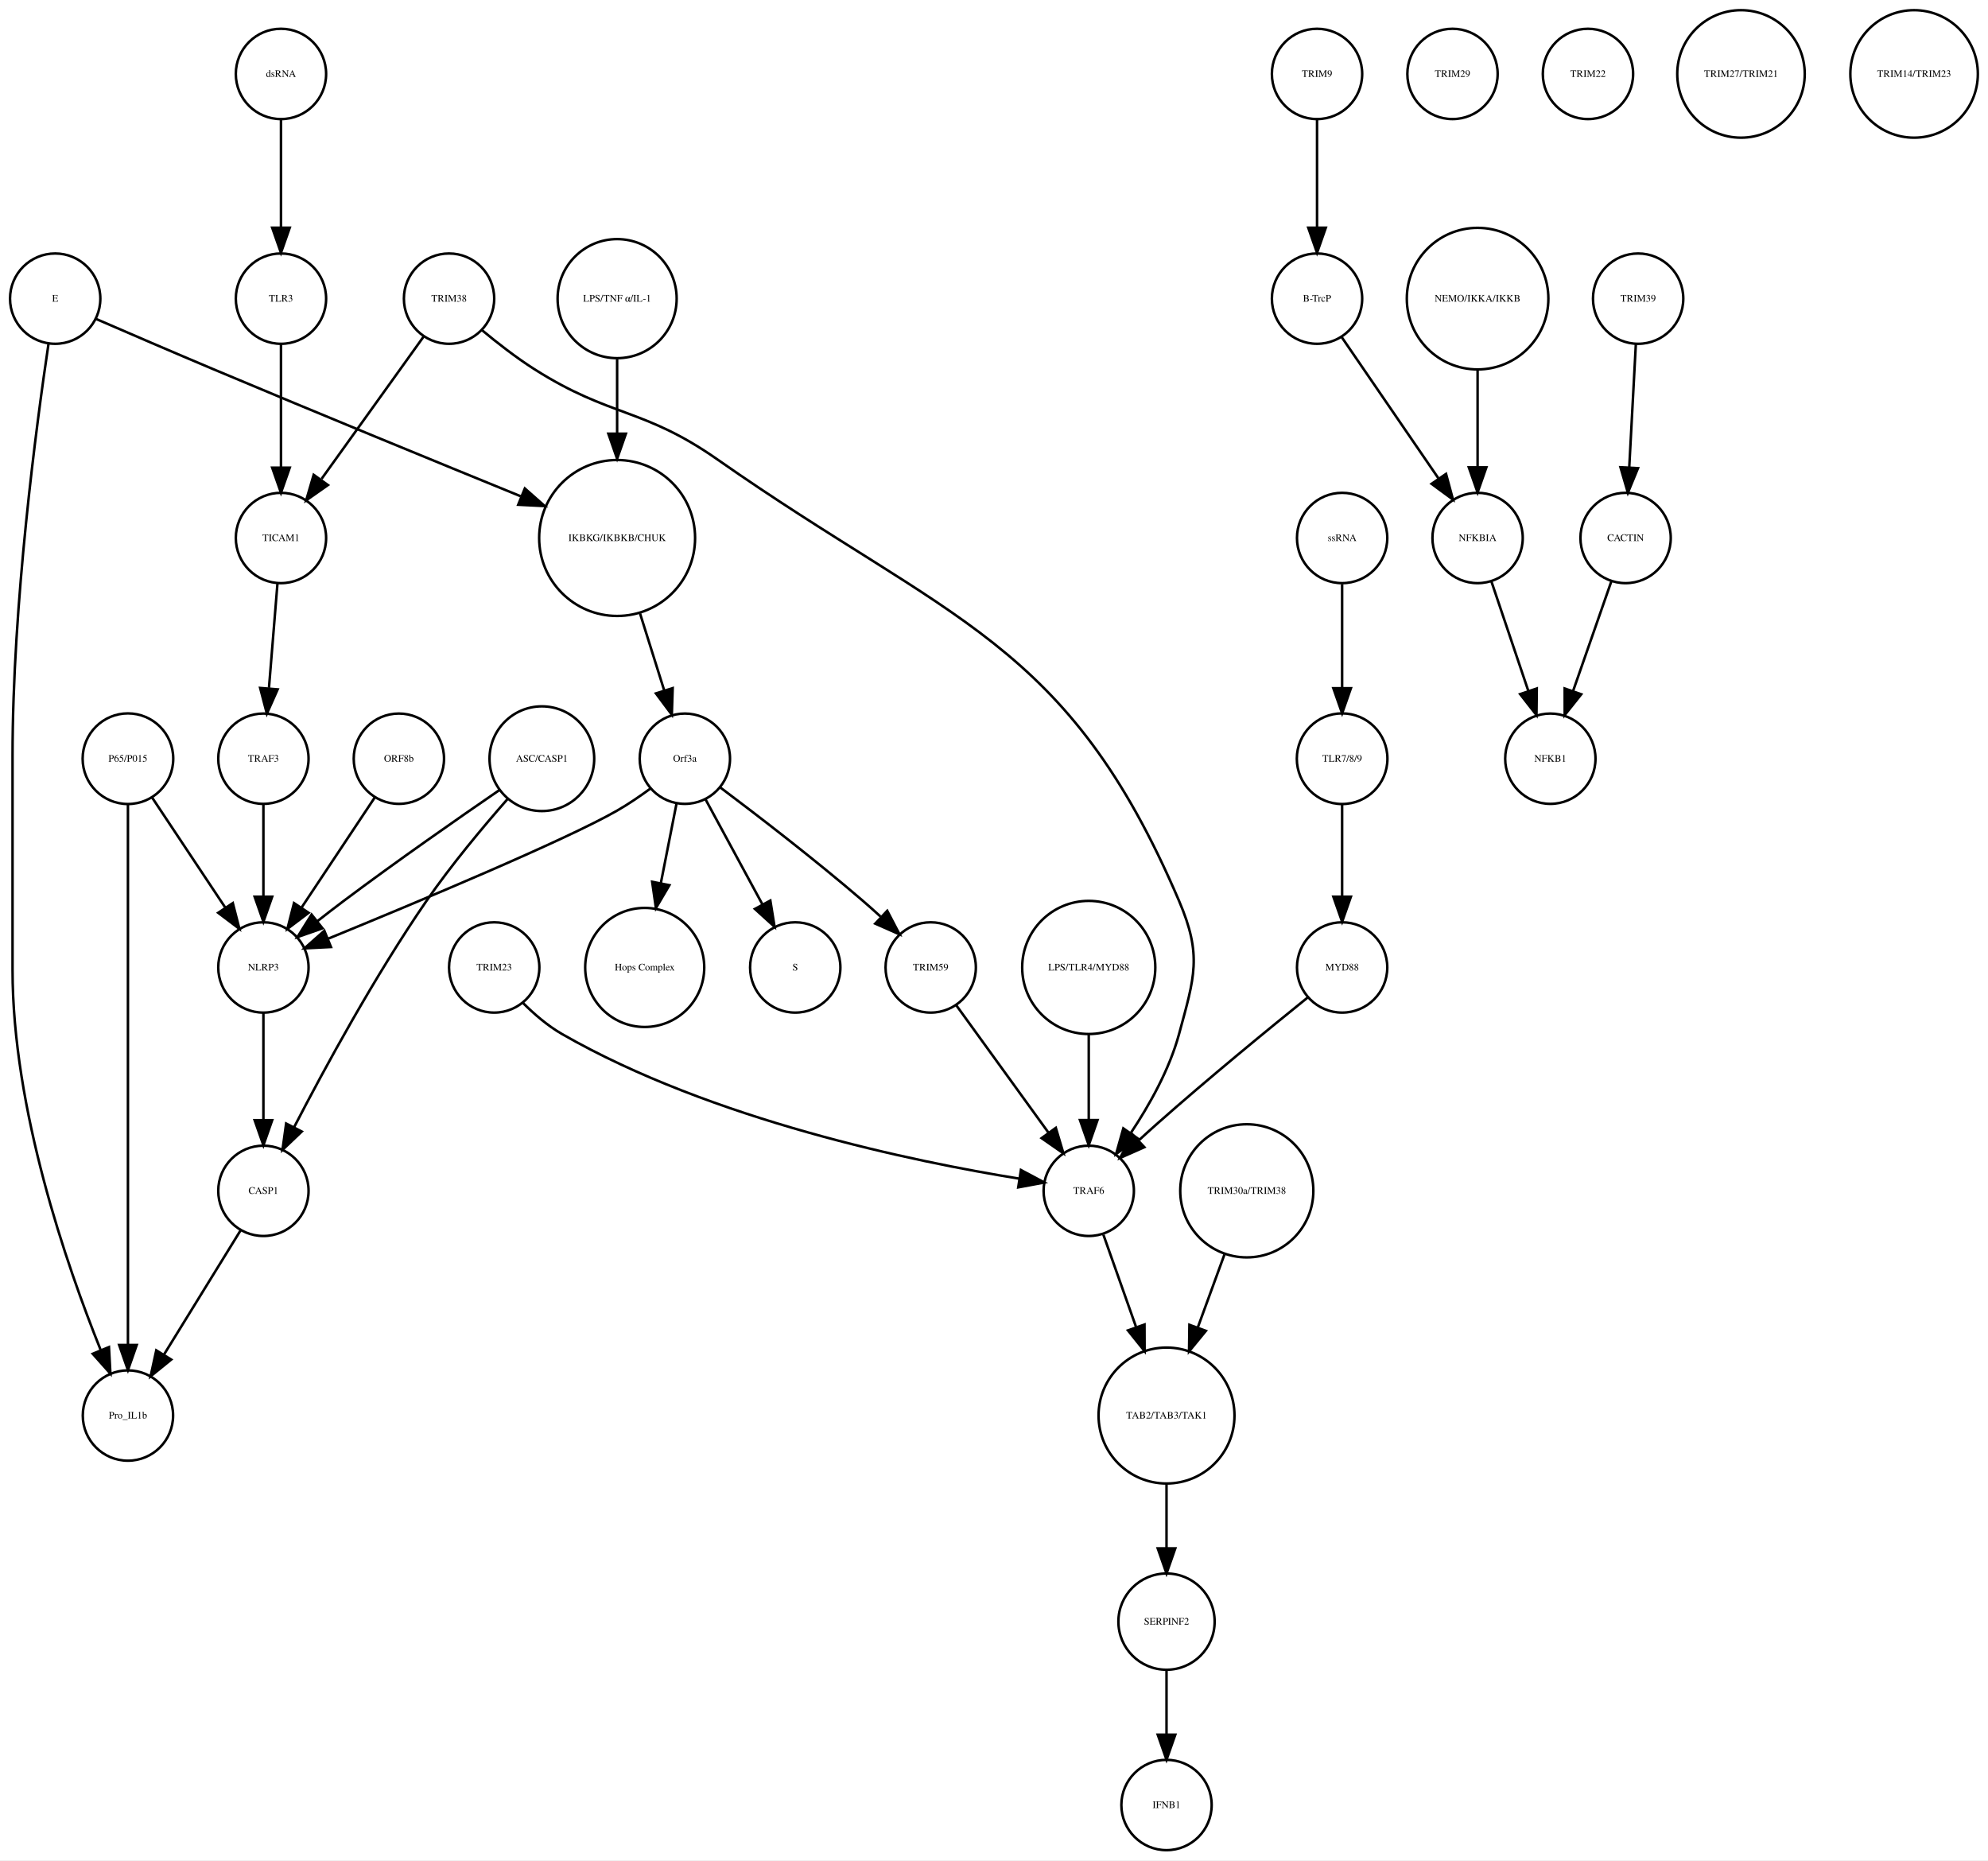
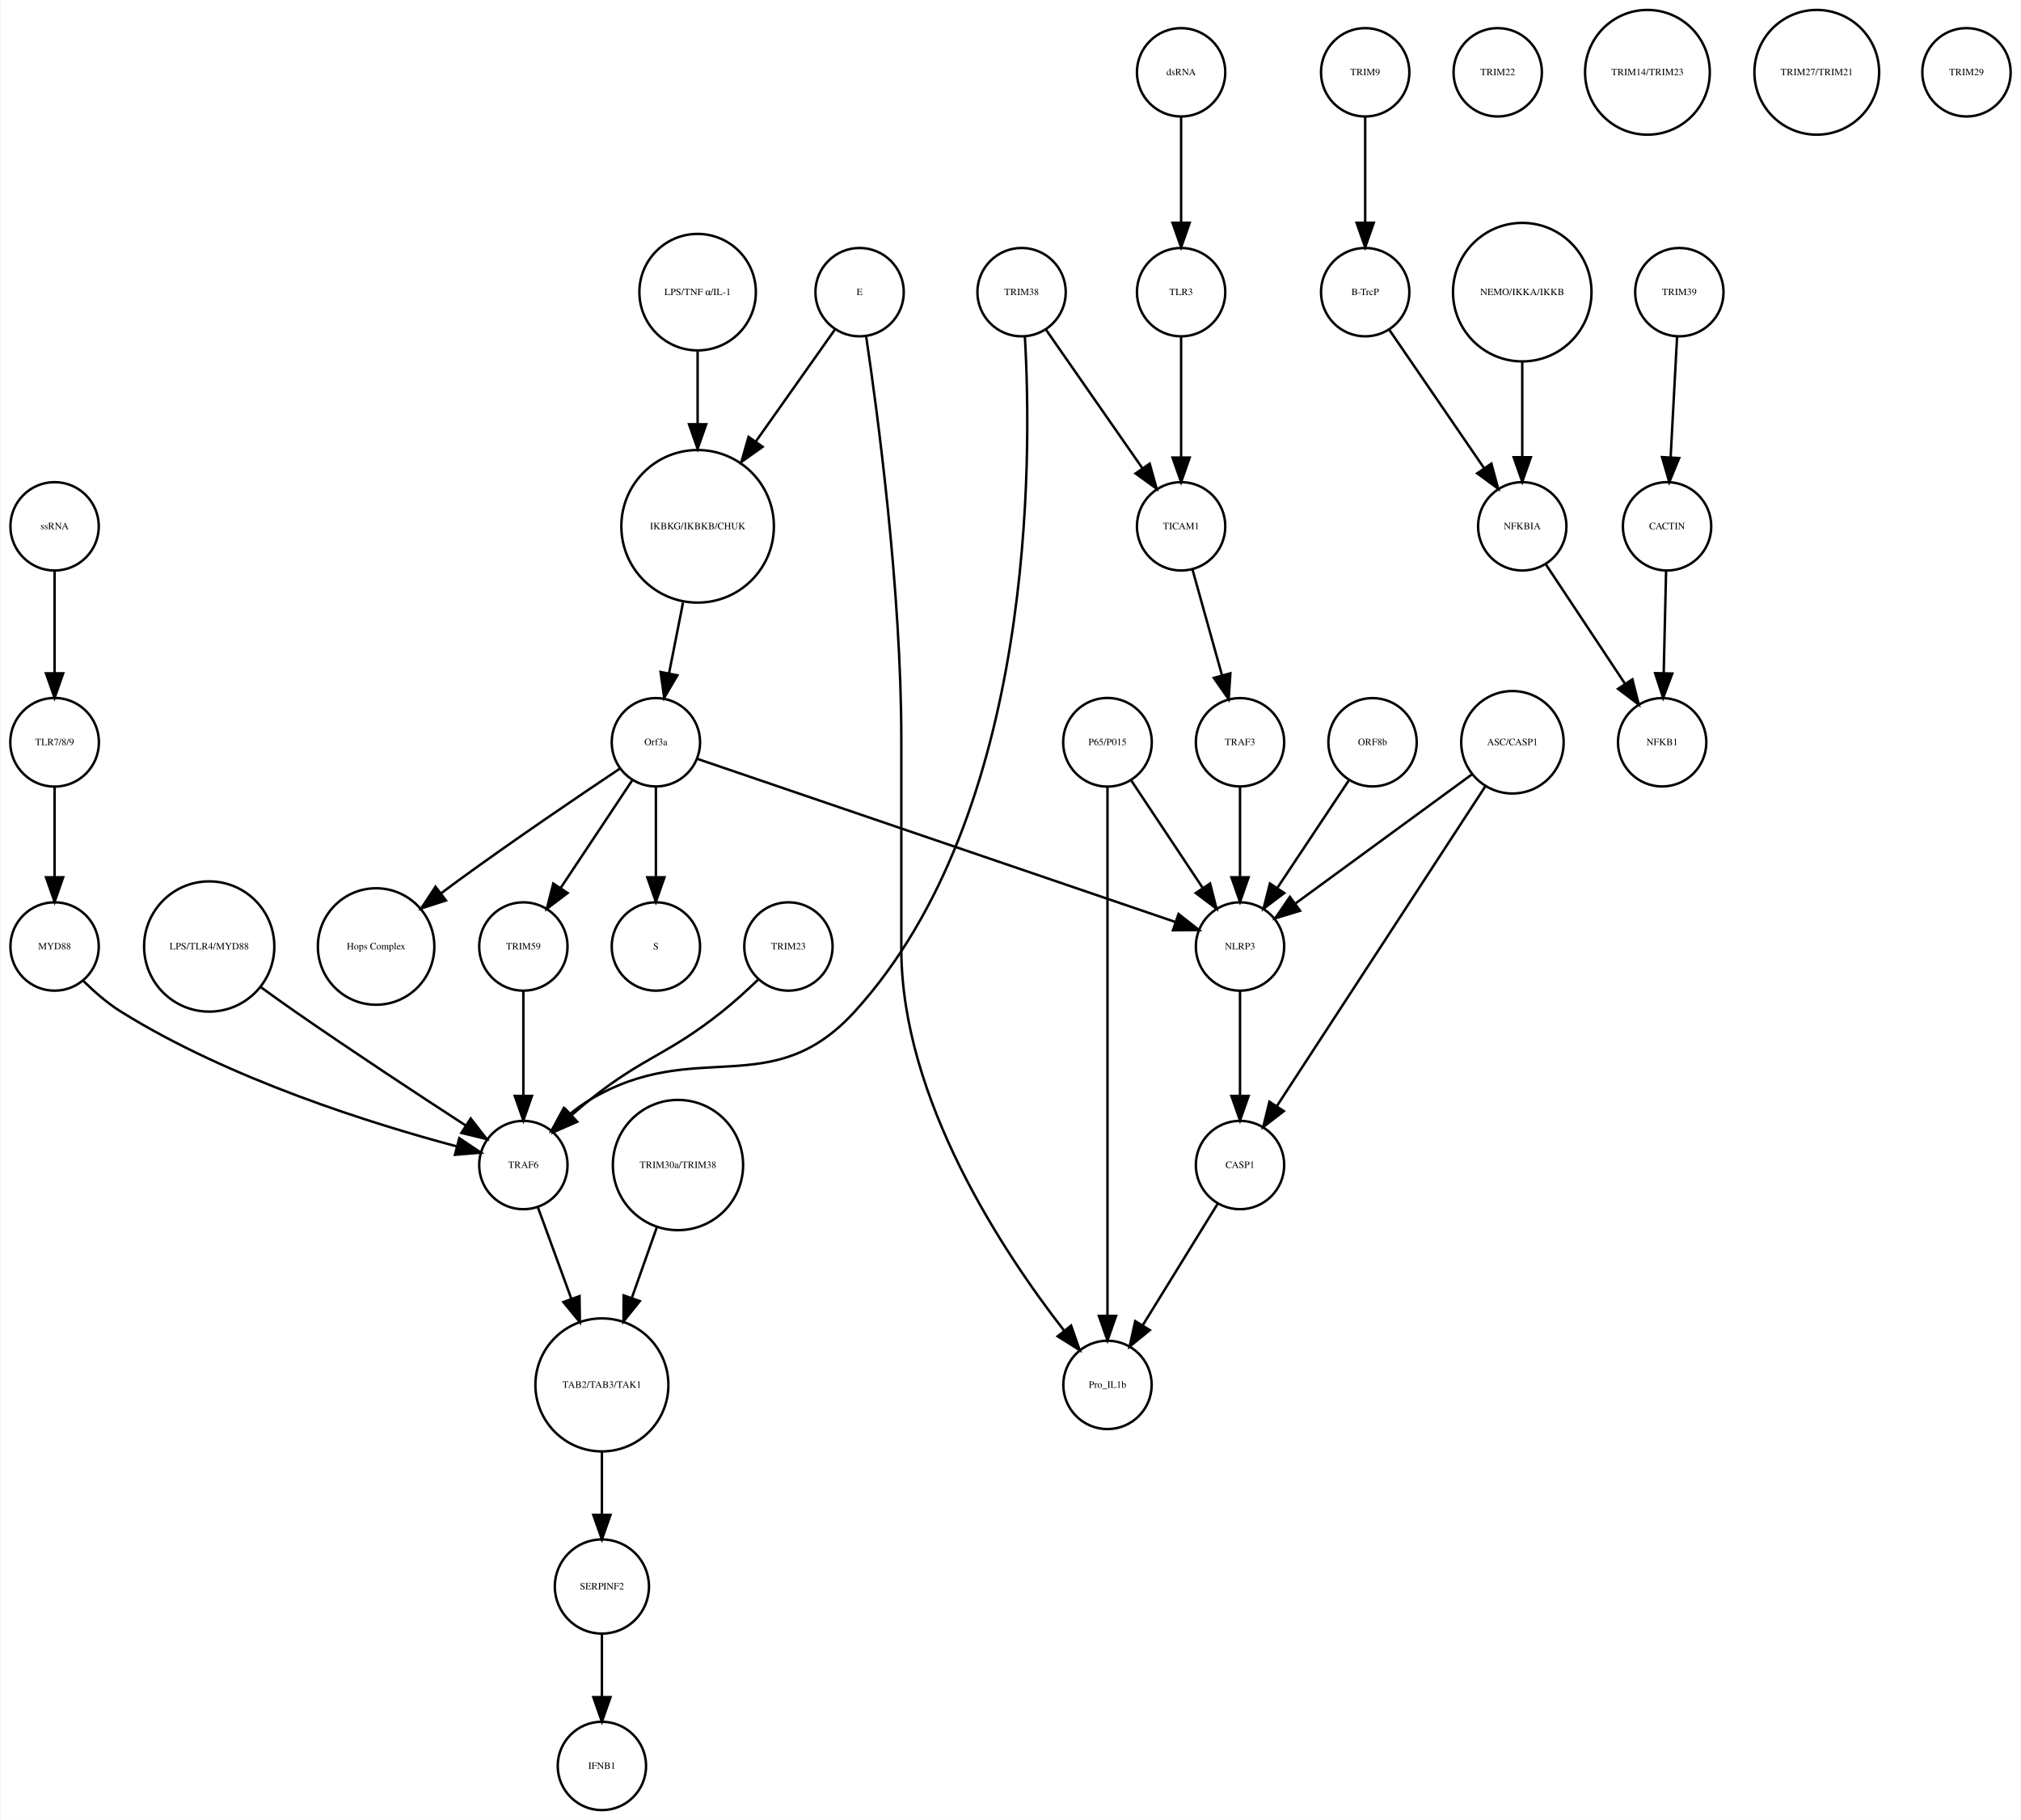
- <svg xmlns="http://www.w3.org/2000/svg" width="792pt" height="741pt" viewBox="0.00 0.00 792.46 741.41">
+ <svg xmlns="http://www.w3.org/2000/svg" width="823pt" height="741pt" viewBox="0.00 0.00 823.03 741.41">
  <g id="graph0" class="graph" transform="scale(1 1) rotate(0) translate(4 737.415)">
-     <polygon fill="white" stroke="none" points="-4,4 -4,-737.415 788.456,-737.415 788.456,4 -4,4" />
+     <polygon fill="white" stroke="none" points="-4,4 -4,-737.415 819.031,-737.415 819.031,4 -4,4" />
    <g id="node1" class="node">
-       <ellipse fill="none" stroke="black" cx="242" cy="-522.999" rx="31.08" ry="31.08" />
-       <text text-anchor="middle" x="242" y="-521.799" font-family="Times,serif" font-size="4.00">IKBKG/IKBKB/CHUK</text>
+       <ellipse fill="none" stroke="black" cx="280.031" cy="-522.999" rx="31.08" ry="31.08" />
+       <text text-anchor="middle" x="280.031" y="-521.799" font-family="Times,serif" font-size="4.00">IKBKG/IKBKB/CHUK</text>
    </g>
    <g id="node2" class="node">
-       <ellipse fill="none" stroke="black" cx="269" cy="-435.026" rx="18" ry="18" />
-       <text text-anchor="middle" x="269" y="-433.826" font-family="Times,serif" font-size="4.00">Orf3a</text>
+       <ellipse fill="none" stroke="black" cx="263.031" cy="-435.026" rx="18" ry="18" />
+       <text text-anchor="middle" x="263.031" y="-433.826" font-family="Times,serif" font-size="4.00">Orf3a</text>
    </g>
    <g id="edge1" class="edge">
-       <path fill="none" stroke="black" d="M251.141,-492.892C254.242,-483.019 257.686,-472.051 260.717,-462.402" />
-       <polygon fill="black" stroke="black" points="264.149,-463.154 263.806,-452.564 257.471,-461.056 264.149,-463.154" />
+       <path fill="none" stroke="black" d="M274.085,-491.93C272.241,-482.602 270.22,-472.381 268.416,-463.258" />
+       <polygon fill="black" stroke="black" points="271.795,-462.303 266.422,-453.172 264.928,-463.661 271.795,-462.303" />
    </g>
    <g id="node3" class="node">
-       <ellipse fill="none" stroke="black" cx="313" cy="-351.827" rx="18" ry="18" />
-       <text text-anchor="middle" x="313" y="-350.627" font-family="Times,serif" font-size="4.00">S</text>
+       <ellipse fill="none" stroke="black" cx="263.031" cy="-351.827" rx="18" ry="18" />
+       <text text-anchor="middle" x="263.031" y="-350.627" font-family="Times,serif" font-size="4.00">S</text>
    </g>
    <g id="edge2" class="edge">
-       <path fill="none" stroke="black" d="M277.276,-418.753C283.668,-406.958 292.632,-390.414 299.982,-376.851" />
-       <polygon fill="black" stroke="black" points="303.074,-378.491 304.761,-368.031 296.919,-375.156 303.074,-378.491" />
+       <path fill="none" stroke="black" d="M263.031,-416.806C263.031,-406.148 263.031,-392.23 263.031,-380.097" />
+       <polygon fill="black" stroke="black" points="266.531,-380.022 263.031,-370.022 259.531,-380.022 266.531,-380.022" />
    </g>
    <g id="node9" class="node">
-       <ellipse fill="none" stroke="black" cx="253" cy="-351.827" rx="23.73" ry="23.73" />
-       <text text-anchor="middle" x="253" y="-350.627" font-family="Times,serif" font-size="4.00">Hops Complex</text>
+       <ellipse fill="none" stroke="black" cx="149.031" cy="-351.827" rx="23.73" ry="23.73" />
+       <text text-anchor="middle" x="149.031" y="-350.627" font-family="Times,serif" font-size="4.00">Hops Complex</text>
    </g>
    <g id="edge3" class="edge">
-       <path fill="none" stroke="black" d="M265.685,-417.202C263.881,-408.049 261.587,-396.407 259.448,-385.548" />
-       <polygon fill="black" stroke="black" points="262.832,-384.617 257.464,-375.483 255.964,-385.971 262.832,-384.617" />
+       <path fill="none" stroke="black" d="M248.226,-424.211C231.853,-413.272 204.779,-394.937 182.031,-378.343 179.932,-376.812 177.773,-375.209 175.613,-373.584" />
+       <polygon fill="black" stroke="black" points="177.468,-370.597 167.394,-367.316 173.223,-376.163 177.468,-370.597" />
+     </g>
+     <g id="node24" class="node">
+       <ellipse fill="none" stroke="black" cx="209.031" cy="-351.827" rx="18" ry="18" />
+       <text text-anchor="middle" x="209.031" y="-350.627" font-family="Times,serif" font-size="4.00">TRIM59</text>
+     </g>
+     <g id="edge5" class="edge">
+       <path fill="none" stroke="black" d="M253.377,-419.51C245.314,-407.385 233.672,-389.88 224.34,-375.847" />
+       <polygon fill="black" stroke="black" points="227.054,-373.607 218.602,-367.218 221.225,-377.483 227.054,-373.607" />
+     </g>
+     <g id="node36" class="node">
+       <ellipse fill="none" stroke="black" cx="501.031" cy="-351.827" rx="18" ry="18" />
+       <text text-anchor="middle" x="501.031" y="-350.627" font-family="Times,serif" font-size="4.00">NLRP3</text>
+     </g>
+     <g id="edge4" class="edge">
+       <path fill="none" stroke="black" d="M279.767,-428.317C320.564,-414.398 425.398,-378.631 474.683,-361.816" />
+       <polygon fill="black" stroke="black" points="475.98,-365.072 484.314,-358.53 473.72,-358.447 475.98,-365.072" />
+     </g>
+     <g id="node4" class="node">
+       <ellipse fill="none" stroke="black" cx="552.031" cy="-707.959" rx="18" ry="18" />
+       <text text-anchor="middle" x="552.031" y="-706.759" font-family="Times,serif" font-size="4.00">TRIM9</text>
+     </g>
+     <g id="node5" class="node">
+       <ellipse fill="none" stroke="black" cx="552.031" cy="-618.396" rx="18" ry="18" />
+       <text text-anchor="middle" x="552.031" y="-617.196" font-family="Times,serif" font-size="4.00">B-TrcP</text>
+     </g>
+     <g id="edge6" class="edge">
+       <path fill="none" stroke="black" d="M552.031,-689.659C552.031,-677.426 552.031,-660.775 552.031,-646.753" />
+       <polygon fill="black" stroke="black" points="555.531,-646.659 552.031,-636.659 548.531,-646.659 555.531,-646.659" />
+     </g>
+     <g id="node35" class="node">
+       <ellipse fill="none" stroke="black" cx="616.031" cy="-522.999" rx="18" ry="18" />
+       <text text-anchor="middle" x="616.031" y="-521.799" font-family="Times,serif" font-size="4.00">NFKBIA</text>
+     </g>
+     <g id="edge7" class="edge">
+       <path fill="none" stroke="black" d="M561.751,-603.211C571.995,-588.262 588.285,-564.489 600.35,-546.883" />
+       <polygon fill="black" stroke="black" points="603.454,-548.545 606.22,-538.317 597.68,-544.588 603.454,-548.545" />
+     </g>
+     <g id="node6" class="node">
+       <ellipse fill="none" stroke="black" cx="680.031" cy="-618.396" rx="18" ry="18" />
+       <text text-anchor="middle" x="680.031" y="-617.196" font-family="Times,serif" font-size="4.00">TRIM39</text>
+     </g>
+     <g id="node7" class="node">
+       <ellipse fill="none" stroke="black" cx="675.031" cy="-522.999" rx="18" ry="18" />
+       <text text-anchor="middle" x="675.031" y="-521.799" font-family="Times,serif" font-size="4.00">CACTIN</text>
+     </g>
+     <g id="edge8" class="edge">
+       <path fill="none" stroke="black" d="M679.114,-600.265C678.381,-586.573 677.34,-567.12 676.492,-551.288" />
+       <polygon fill="black" stroke="black" points="679.972,-550.819 675.942,-541.021 672.982,-551.193 679.972,-550.819" />
+     </g>
+     <g id="node8" class="node">
+       <ellipse fill="none" stroke="black" cx="673.031" cy="-435.026" rx="18" ry="18" />
+       <text text-anchor="middle" x="673.031" y="-433.826" font-family="Times,serif" font-size="4.00">NFKB1</text>
+     </g>
+     <g id="edge9" class="edge">
+       <path fill="none" stroke="black" d="M674.626,-504.601C674.351,-492.754 673.98,-476.83 673.666,-463.309" />
+       <polygon fill="black" stroke="black" points="677.16,-463.021 673.429,-453.105 670.162,-463.184 677.16,-463.021" />
+     </g>
+     <g id="node10" class="node">
+       <ellipse fill="none" stroke="black" cx="606.031" cy="-707.959" rx="18" ry="18" />
+       <text text-anchor="middle" x="606.031" y="-706.759" font-family="Times,serif" font-size="4.00">TRIM22</text>
    </g>
    <g id="node11" class="node">
-       <ellipse fill="none" stroke="black" cx="101" cy="-351.827" rx="18" ry="18" />
-       <text text-anchor="middle" x="101" y="-350.627" font-family="Times,serif" font-size="4.00">NLRP3</text>
-     </g>
-     <g id="edge4" class="edge">
-       <path fill="none" stroke="black" d="M255.378,-423.207C251.211,-420.144 246.529,-416.941 242,-414.343 221.44,-402.554 161.617,-377.544 126.854,-363.311" />
-       <polygon fill="black" stroke="black" points="127.935,-359.972 117.354,-359.434 125.291,-366.453 127.935,-359.972" />
+       <ellipse fill="none" stroke="black" cx="317.031" cy="-351.827" rx="18" ry="18" />
+       <text text-anchor="middle" x="317.031" y="-350.627" font-family="Times,serif" font-size="4.00">TRIM23</text>
+     </g>
+     <g id="node33" class="node">
+       <ellipse fill="none" stroke="black" cx="209.031" cy="-262.794" rx="18" ry="18" />
+       <text text-anchor="middle" x="209.031" y="-261.594" font-family="Times,serif" font-size="4.00">TRAF6</text>
+     </g>
+     <g id="edge10" class="edge">
+       <path fill="none" stroke="black" d="M304.792,-338.425C300.3,-334.101 295.076,-329.329 290.031,-325.31 267.469,-307.34 258.594,-307.281 236.031,-289.31 233.666,-287.427 231.262,-285.378 228.913,-283.287" />
+       <polygon fill="black" stroke="black" points="230.981,-280.431 221.27,-276.195 226.22,-285.563 230.981,-280.431" />
+     </g>
+     <g id="node12" class="node">
+       <ellipse fill="none" stroke="black" cx="477.031" cy="-707.959" rx="18" ry="18" />
+       <text text-anchor="middle" x="477.031" y="-706.759" font-family="Times,serif" font-size="4.00">dsRNA</text>
+     </g>
+     <g id="node32" class="node">
+       <ellipse fill="none" stroke="black" cx="477.031" cy="-618.396" rx="18" ry="18" />
+       <text text-anchor="middle" x="477.031" y="-617.196" font-family="Times,serif" font-size="4.00">TLR3</text>
+     </g>
+     <g id="edge11" class="edge">
+       <path fill="none" stroke="black" d="M477.031,-689.659C477.031,-677.426 477.031,-660.775 477.031,-646.753" />
+       <polygon fill="black" stroke="black" points="480.531,-646.659 477.031,-636.659 473.531,-646.659 480.531,-646.659" />
+     </g>
+     <g id="node13" class="node">
+       <ellipse fill="none" stroke="black" cx="412.031" cy="-618.396" rx="18" ry="18" />
+       <text text-anchor="middle" x="412.031" y="-617.196" font-family="Times,serif" font-size="4.00">TRIM38</text>
+     </g>
+     <g id="node26" class="node">
+       <ellipse fill="none" stroke="black" cx="477.031" cy="-522.999" rx="18" ry="18" />
+       <text text-anchor="middle" x="477.031" y="-521.799" font-family="Times,serif" font-size="4.00">TICAM1</text>
+     </g>
+     <g id="edge13" class="edge">
+       <path fill="none" stroke="black" d="M421.903,-603.211C432.307,-588.262 448.852,-564.489 461.105,-546.883" />
+       <polygon fill="black" stroke="black" points="464.227,-548.524 467.066,-538.317 458.481,-544.526 464.227,-548.524" />
+     </g>
+     <g id="edge12" class="edge">
+       <path fill="none" stroke="black" d="M413.366,-600.321C416.252,-550.904 417.666,-406.134 344.031,-325.31 309.956,-287.909 279.442,-315.3 236.031,-289.31 233.385,-287.726 230.786,-285.844 228.308,-283.83" />
+       <polygon fill="black" stroke="black" points="230.22,-280.839 220.46,-276.717 225.52,-286.026 230.22,-280.839" />
+     </g>
+     <g id="node14" class="node">
+       <ellipse fill="none" stroke="black" cx="667.031" cy="-707.959" rx="25.412" ry="25.412" />
+       <text text-anchor="middle" x="667.031" y="-706.759" font-family="Times,serif" font-size="4.00">TRIM14/TRIM23</text>
+     </g>
+     <g id="node15" class="node">
+       <ellipse fill="none" stroke="black" cx="81.031" cy="-351.827" rx="26.533" ry="26.533" />
+       <text text-anchor="middle" x="81.031" y="-350.627" font-family="Times,serif" font-size="4.00">LPS/TLR4/MYD88</text>
+     </g>
+     <g id="edge14" class="edge">
+       <path fill="none" stroke="black" d="M102.019,-335.288C106.609,-331.957 111.461,-328.485 116.031,-325.31 139.394,-309.08 166.58,-291.212 185.501,-278.935" />
+       <polygon fill="black" stroke="black" points="187.578,-281.76 194.073,-273.389 183.776,-275.883 187.578,-281.76" />
+     </g>
+     <g id="node16" class="node">
+       <ellipse fill="none" stroke="black" cx="280.031" cy="-618.396" rx="23.73" ry="23.73" />
+       <text text-anchor="middle" x="280.031" y="-617.196" font-family="Times,serif" font-size="4.00">LPS/TNF α/IL-1</text>
+     </g>
+     <g id="edge15" class="edge">
+       <path fill="none" stroke="black" d="M280.031,-594.309C280.031,-585.408 280.031,-574.955 280.031,-564.87" />
+       <polygon fill="black" stroke="black" points="283.531,-564.574 280.031,-554.574 276.531,-564.574 283.531,-564.574" />
    </g>
    <g id="node17" class="node">
-       <ellipse fill="none" stroke="black" cx="367" cy="-351.827" rx="18" ry="18" />
-       <text text-anchor="middle" x="367" y="-350.627" font-family="Times,serif" font-size="4.00">TRIM59</text>
-     </g>
-     <g id="edge5" class="edge">
-       <path fill="none" stroke="black" d="M283.181,-423.514C297.736,-412.584 320.892,-394.805 340,-378.343 342.291,-376.37 344.647,-374.264 346.97,-372.14" />
-       <polygon fill="black" stroke="black" points="349.674,-374.403 354.585,-365.015 344.891,-369.292 349.674,-374.403" />
-     </g>
-     <g id="node4" class="node">
-       <ellipse fill="none" stroke="black" cx="521" cy="-707.959" rx="18" ry="18" />
-       <text text-anchor="middle" x="521" y="-706.759" font-family="Times,serif" font-size="4.00">TRIM9</text>
-     </g>
-     <g id="node5" class="node">
-       <ellipse fill="none" stroke="black" cx="521" cy="-618.396" rx="18" ry="18" />
-       <text text-anchor="middle" x="521" y="-617.196" font-family="Times,serif" font-size="4.00">B-TrcP</text>
-     </g>
-     <g id="edge6" class="edge">
-       <path fill="none" stroke="black" d="M521,-689.659C521,-677.426 521,-660.775 521,-646.753" />
-       <polygon fill="black" stroke="black" points="524.5,-646.659 521,-636.659 517.5,-646.659 524.5,-646.659" />
+       <ellipse fill="none" stroke="black" cx="272.031" cy="-262.794" rx="26.533" ry="26.533" />
+       <text text-anchor="middle" x="272.031" y="-261.594" font-family="Times,serif" font-size="4.00">TRIM30a/TRIM38</text>
+     </g>
+     <g id="node19" class="node">
+       <ellipse fill="none" stroke="black" cx="241.031" cy="-173.231" rx="27.094" ry="27.094" />
+       <text text-anchor="middle" x="241.031" y="-172.031" font-family="Times,serif" font-size="4.00">TAB2/TAB3/TAK1</text>
+     </g>
+     <g id="edge16" class="edge">
+       <path fill="none" stroke="black" d="M263.396,-237.403C260.258,-228.539 256.65,-218.347 253.26,-208.772" />
+       <polygon fill="black" stroke="black" points="256.472,-207.358 249.836,-199.099 249.874,-209.694 256.472,-207.358" />
+     </g>
+     <g id="node18" class="node">
+       <ellipse fill="none" stroke="black" cx="18.031" cy="-351.827" rx="18" ry="18" />
+       <text text-anchor="middle" x="18.031" y="-350.627" font-family="Times,serif" font-size="4.00">MYD88</text>
+     </g>
+     <g id="edge17" class="edge">
+       <path fill="none" stroke="black" d="M29.795,-337.754C34.243,-333.366 39.56,-328.725 45.031,-325.31 89.258,-297.705 147.802,-279.484 181.651,-270.459" />
+       <polygon fill="black" stroke="black" points="182.92,-273.746 191.723,-267.852 181.165,-266.969 182.92,-273.746" />
+     </g>
+     <g id="node39" class="node">
+       <ellipse fill="none" stroke="black" cx="241.031" cy="-91.092" rx="19.184" ry="19.184" />
+       <text text-anchor="middle" x="241.031" y="-89.892" font-family="Times,serif" font-size="4.00">SERPINF2</text>
+     </g>
+     <g id="edge18" class="edge">
+       <path fill="none" stroke="black" d="M241.031,-145.99C241.031,-137.774 241.031,-128.673 241.031,-120.325" />
+       <polygon fill="black" stroke="black" points="244.531,-120.277 241.031,-110.277 237.531,-120.277 244.531,-120.277" />
+     </g>
+     <g id="node20" class="node">
+       <ellipse fill="none" stroke="black" cx="736.031" cy="-707.959" rx="25.412" ry="25.412" />
+       <text text-anchor="middle" x="736.031" y="-706.759" font-family="Times,serif" font-size="4.00">TRIM27/TRIM21</text>
+     </g>
+     <g id="node21" class="node">
+       <ellipse fill="none" stroke="black" cx="18.031" cy="-435.026" rx="18.062" ry="18.062" />
+       <text text-anchor="middle" x="18.031" y="-433.826" font-family="Times,serif" font-size="4.00">TLR7/8/9</text>
+     </g>
+     <g id="edge19" class="edge">
+       <path fill="none" stroke="black" d="M18.031,-416.806C18.031,-406.148 18.031,-392.23 18.031,-380.097" />
+       <polygon fill="black" stroke="black" points="21.531,-380.022 18.031,-370.022 14.531,-380.022 21.531,-380.022" />
+     </g>
+     <g id="node22" class="node">
+       <ellipse fill="none" stroke="black" cx="616.031" cy="-618.396" rx="28.215" ry="28.215" />
+       <text text-anchor="middle" x="616.031" y="-617.196" font-family="Times,serif" font-size="4.00">NEMO/IKKA/IKKB</text>
+     </g>
+     <g id="edge20" class="edge">
+       <path fill="none" stroke="black" d="M616.031,-590.13C616.031,-577.887 616.031,-563.475 616.031,-551.235" />
+       <polygon fill="black" stroke="black" points="619.531,-551.147 616.031,-541.147 612.531,-551.147 619.531,-551.147" />
+     </g>
+     <g id="node23" class="node">
+       <ellipse fill="none" stroke="black" cx="346.031" cy="-618.396" rx="18" ry="18" />
+       <text text-anchor="middle" x="346.031" y="-617.196" font-family="Times,serif" font-size="4.00">E</text>
+     </g>
+     <g id="edge22" class="edge">
+       <path fill="none" stroke="black" d="M336.007,-603.211C327.488,-591.155 314.912,-573.359 303.838,-557.688" />
+       <polygon fill="black" stroke="black" points="306.505,-555.397 297.875,-549.25 300.788,-559.437 306.505,-555.397" />
+     </g>
+     <g id="node31" class="node">
+       <ellipse fill="none" stroke="black" cx="447.031" cy="-173.231" rx="18" ry="18" />
+       <text text-anchor="middle" x="447.031" y="-172.031" font-family="Times,serif" font-size="4.00">Pro_IL1b</text>
+     </g>
+     <g id="edge21" class="edge">
+       <path fill="none" stroke="black" d="M348.687,-600.442C353.469,-568.407 363.031,-496.748 363.031,-436.026 363.031,-436.026 363.031,-436.026 363.031,-350.827 363.031,-289.692 404.592,-227.187 429.246,-195.487" />
+       <polygon fill="black" stroke="black" points="432.205,-197.39 435.703,-187.39 426.732,-193.026 432.205,-197.39" />
+     </g>
+     <g id="edge23" class="edge">
+       <path fill="none" stroke="black" d="M209.031,-333.632C209.031,-321.473 209.031,-304.923 209.031,-290.986" />
+       <polygon fill="black" stroke="black" points="212.531,-290.953 209.031,-280.953 205.531,-290.953 212.531,-290.953" />
+     </g>
+     <g id="node25" class="node">
+       <ellipse fill="none" stroke="black" cx="241.031" cy="-18" rx="18" ry="18" />
+       <text text-anchor="middle" x="241.031" y="-16.8" font-family="Times,serif" font-size="4.00">IFNB1</text>
+     </g>
+     <g id="node28" class="node">
+       <ellipse fill="none" stroke="black" cx="501.031" cy="-435.026" rx="18" ry="18" />
+       <text text-anchor="middle" x="501.031" y="-433.826" font-family="Times,serif" font-size="4.00">TRAF3</text>
+     </g>
+     <g id="edge24" class="edge">
+       <path fill="none" stroke="black" d="M481.659,-505.422C485.045,-493.291 489.711,-476.578 493.615,-462.593" />
+       <polygon fill="black" stroke="black" points="497.1,-463.125 496.418,-452.552 490.358,-461.242 497.1,-463.125" />
+     </g>
+     <g id="node27" class="node">
+       <ellipse fill="none" stroke="black" cx="447.031" cy="-435.026" rx="18.062" ry="18.062" />
+       <text text-anchor="middle" x="447.031" y="-433.826" font-family="Times,serif" font-size="4.00">P65/P015</text>
+     </g>
+     <g id="edge26" class="edge">
+       <path fill="none" stroke="black" d="M447.031,-416.98C447.031,-372.941 447.031,-255.078 447.031,-201.461" />
+       <polygon fill="black" stroke="black" points="450.531,-201.339 447.031,-191.339 443.531,-201.339 450.531,-201.339" />
+     </g>
+     <g id="edge25" class="edge">
+       <path fill="none" stroke="black" d="M456.685,-419.51C464.748,-407.385 476.39,-389.88 485.722,-375.847" />
+       <polygon fill="black" stroke="black" points="488.837,-377.483 491.461,-367.218 483.009,-373.607 488.837,-377.483" />
+     </g>
+     <g id="edge27" class="edge">
+       <path fill="none" stroke="black" d="M501.031,-416.806C501.031,-406.148 501.031,-392.23 501.031,-380.097" />
+       <polygon fill="black" stroke="black" points="504.531,-380.022 501.031,-370.022 497.531,-380.022 504.531,-380.022" />
+     </g>
+     <g id="node29" class="node">
+       <ellipse fill="none" stroke="black" cx="555.031" cy="-435.026" rx="18" ry="18" />
+       <text text-anchor="middle" x="555.031" y="-433.826" font-family="Times,serif" font-size="4.00">ORF8b</text>
+     </g>
+     <g id="edge28" class="edge">
+       <path fill="none" stroke="black" d="M545.377,-419.51C537.314,-407.385 525.672,-389.88 516.34,-375.847" />
+       <polygon fill="black" stroke="black" points="519.054,-373.607 510.602,-367.218 513.225,-377.483 519.054,-373.607" />
+     </g>
+     <g id="node30" class="node">
+       <ellipse fill="none" stroke="black" cx="612.031" cy="-435.026" rx="20.867" ry="20.867" />
+       <text text-anchor="middle" x="612.031" y="-433.826" font-family="Times,serif" font-size="4.00">ASC/CASP1</text>
+     </g>
+     <g id="node34" class="node">
+       <ellipse fill="none" stroke="black" cx="501.031" cy="-262.794" rx="18" ry="18" />
+       <text text-anchor="middle" x="501.031" y="-261.594" font-family="Times,serif" font-size="4.00">CASP1</text>
+     </g>
+     <g id="edge30" class="edge">
+       <path fill="none" stroke="black" d="M601.186,-417.394C581.255,-386.828 538.771,-321.672 516.069,-286.856" />
+       <polygon fill="black" stroke="black" points="518.881,-284.76 510.487,-278.295 513.017,-288.584 518.881,-284.76" />
+     </g>
+     <g id="edge29" class="edge">
+       <path fill="none" stroke="black" d="M595.653,-422.045C576.572,-408.087 544.938,-384.946 523.553,-369.303" />
+       <polygon fill="black" stroke="black" points="525.495,-366.387 515.358,-363.307 521.362,-372.036 525.495,-366.387" />
+     </g>
+     <g id="edge31" class="edge">
+       <path fill="none" stroke="black" d="M477.031,-600.265C477.031,-586.573 477.031,-567.12 477.031,-551.288" />
+       <polygon fill="black" stroke="black" points="480.531,-551.02 477.031,-541.021 473.531,-551.021 480.531,-551.02" />
+     </g>
+     <g id="edge32" class="edge">
+       <path fill="none" stroke="black" d="M214.901,-245.733C218.725,-235.268 223.862,-221.213 228.568,-208.333" />
+       <polygon fill="black" stroke="black" points="231.91,-209.387 232.055,-198.793 225.335,-206.984 231.91,-209.387" />
+     </g>
+     <g id="edge33" class="edge">
+       <path fill="none" stroke="black" d="M491.871,-246.94C483.52,-233.398 471.047,-213.174 461.375,-197.49" />
+       <polygon fill="black" stroke="black" points="464.284,-195.54 456.056,-188.865 458.326,-199.214 464.284,-195.54" />
+     </g>
+     <g id="edge34" class="edge">
+       <path fill="none" stroke="black" d="M625.7,-507.415C634.516,-494.119 647.681,-474.262 657.89,-458.863" />
+       <polygon fill="black" stroke="black" points="660.896,-460.664 663.505,-450.395 655.062,-456.795 660.896,-460.664" />
+     </g>
+     <g id="edge35" class="edge">
+       <path fill="none" stroke="black" d="M501.031,-333.632C501.031,-321.473 501.031,-304.923 501.031,-290.986" />
+       <polygon fill="black" stroke="black" points="504.531,-290.953 501.031,-280.953 497.531,-290.953 504.531,-290.953" />
    </g>
    <g id="node37" class="node">
-       <ellipse fill="none" stroke="black" cx="585" cy="-522.999" rx="18" ry="18" />
-       <text text-anchor="middle" x="585" y="-521.799" font-family="Times,serif" font-size="4.00">NFKBIA</text>
-     </g>
-     <g id="edge7" class="edge">
-       <path fill="none" stroke="black" d="M530.72,-603.211C540.964,-588.262 557.254,-564.489 569.319,-546.883" />
-       <polygon fill="black" stroke="black" points="572.423,-548.545 575.188,-538.317 566.648,-544.588 572.423,-548.545" />
-     </g>
-     <g id="node6" class="node">
-       <ellipse fill="none" stroke="black" cx="649" cy="-618.396" rx="18" ry="18" />
-       <text text-anchor="middle" x="649" y="-617.196" font-family="Times,serif" font-size="4.00">TRIM39</text>
-     </g>
-     <g id="node7" class="node">
-       <ellipse fill="none" stroke="black" cx="644" cy="-522.999" rx="18" ry="18" />
-       <text text-anchor="middle" x="644" y="-521.799" font-family="Times,serif" font-size="4.00">CACTIN</text>
-     </g>
-     <g id="edge8" class="edge">
-       <path fill="none" stroke="black" d="M648.083,-600.265C647.35,-586.573 646.308,-567.12 645.461,-551.288" />
-       <polygon fill="black" stroke="black" points="648.941,-550.819 644.911,-541.021 641.951,-551.193 648.941,-550.819" />
-     </g>
-     <g id="node8" class="node">
-       <ellipse fill="none" stroke="black" cx="614" cy="-435.026" rx="18" ry="18" />
-       <text text-anchor="middle" x="614" y="-433.826" font-family="Times,serif" font-size="4.00">NFKB1</text>
-     </g>
-     <g id="edge9" class="edge">
-       <path fill="none" stroke="black" d="M638.357,-505.828C634.069,-493.538 628.081,-476.378 623.115,-462.149" />
-       <polygon fill="black" stroke="black" points="626.319,-460.705 619.719,-452.417 619.71,-463.012 626.319,-460.705" />
-     </g>
-     <g id="node10" class="node">
-       <ellipse fill="none" stroke="black" cx="575" cy="-707.959" rx="18" ry="18" />
-       <text text-anchor="middle" x="575" y="-706.759" font-family="Times,serif" font-size="4.00">TRIM29</text>
+       <ellipse fill="none" stroke="black" cx="797.031" cy="-707.959" rx="18" ry="18" />
+       <text text-anchor="middle" x="797.031" y="-706.759" font-family="Times,serif" font-size="4.00">TRIM29</text>
    </g>
    <g id="node38" class="node">
-       <ellipse fill="none" stroke="black" cx="101" cy="-262.794" rx="18" ry="18" />
-       <text text-anchor="middle" x="101" y="-261.594" font-family="Times,serif" font-size="4.00">CASP1</text>
-     </g>
-     <g id="edge10" class="edge">
-       <path fill="none" stroke="black" d="M101,-333.632C101,-321.473 101,-304.923 101,-290.986" />
-       <polygon fill="black" stroke="black" points="104.5,-290.953 101,-280.953 97.5,-290.953 104.5,-290.953" />
-     </g>
-     <g id="node12" class="node">
-       <ellipse fill="none" stroke="black" cx="629" cy="-707.959" rx="18" ry="18" />
-       <text text-anchor="middle" x="629" y="-706.759" font-family="Times,serif" font-size="4.00">TRIM22</text>
-     </g>
-     <g id="node13" class="node">
-       <ellipse fill="none" stroke="black" cx="101" cy="-435.026" rx="18" ry="18" />
-       <text text-anchor="middle" x="101" y="-433.826" font-family="Times,serif" font-size="4.00">TRAF3</text>
-     </g>
-     <g id="edge11" class="edge">
-       <path fill="none" stroke="black" d="M101,-416.806C101,-406.148 101,-392.23 101,-380.097" />
-       <polygon fill="black" stroke="black" points="104.5,-380.022 101,-370.022 97.5,-380.022 104.5,-380.022" />
-     </g>
-     <g id="node14" class="node">
-       <ellipse fill="none" stroke="black" cx="531" cy="-522.999" rx="18" ry="18" />
-       <text text-anchor="middle" x="531" y="-521.799" font-family="Times,serif" font-size="4.00">ssRNA</text>
-     </g>
-     <g id="node16" class="node">
-       <ellipse fill="none" stroke="black" cx="531" cy="-435.026" rx="18.062" ry="18.062" />
-       <text text-anchor="middle" x="531" y="-433.826" font-family="Times,serif" font-size="4.00">TLR7/8/9</text>
-     </g>
-     <g id="edge12" class="edge">
-       <path fill="none" stroke="black" d="M531,-504.601C531,-492.754 531,-476.83 531,-463.309" />
-       <polygon fill="black" stroke="black" points="534.5,-463.105 531,-453.105 527.5,-463.105 534.5,-463.105" />
-     </g>
-     <g id="node15" class="node">
-       <ellipse fill="none" stroke="black" cx="193" cy="-351.827" rx="18" ry="18" />
-       <text text-anchor="middle" x="193" y="-350.627" font-family="Times,serif" font-size="4.00">TRIM23</text>
-     </g>
-     <g id="node29" class="node">
-       <ellipse fill="none" stroke="black" cx="430" cy="-262.794" rx="18" ry="18" />
-       <text text-anchor="middle" x="430" y="-261.594" font-family="Times,serif" font-size="4.00">TRAF6</text>
-     </g>
-     <g id="edge13" class="edge">
-       <path fill="none" stroke="black" d="M204.363,-337.79C208.849,-333.301 214.294,-328.585 220,-325.31 279.863,-290.951 360.529,-274.377 402.318,-267.65" />
-       <polygon fill="black" stroke="black" points="402.957,-271.093 412.308,-266.112 401.892,-264.174 402.957,-271.093" />
-     </g>
-     <g id="node26" class="node">
-       <ellipse fill="none" stroke="black" cx="531" cy="-351.827" rx="18" ry="18" />
-       <text text-anchor="middle" x="531" y="-350.627" font-family="Times,serif" font-size="4.00">MYD88</text>
-     </g>
-     <g id="edge14" class="edge">
-       <path fill="none" stroke="black" d="M531,-416.806C531,-406.148 531,-392.23 531,-380.097" />
-       <polygon fill="black" stroke="black" points="534.5,-380.022 531,-370.022 527.5,-380.022 534.5,-380.022" />
-     </g>
-     <g id="edge15" class="edge">
-       <path fill="none" stroke="black" d="M377.122,-336.844C387.042,-323.14 402.316,-302.038 413.903,-286.032" />
-       <polygon fill="black" stroke="black" points="416.875,-287.895 419.903,-277.743 411.204,-283.791 416.875,-287.895" />
-     </g>
-     <g id="node18" class="node">
-       <ellipse fill="none" stroke="black" cx="108" cy="-618.396" rx="18" ry="18" />
-       <text text-anchor="middle" x="108" y="-617.196" font-family="Times,serif" font-size="4.00">TLR3</text>
-     </g>
-     <g id="node20" class="node">
-       <ellipse fill="none" stroke="black" cx="108" cy="-522.999" rx="18" ry="18" />
-       <text text-anchor="middle" x="108" y="-521.799" font-family="Times,serif" font-size="4.00">TICAM1</text>
-     </g>
-     <g id="edge16" class="edge">
-       <path fill="none" stroke="black" d="M108,-600.265C108,-586.573 108,-567.12 108,-551.288" />
-       <polygon fill="black" stroke="black" points="111.5,-551.02 108,-541.021 104.5,-551.021 111.5,-551.02" />
-     </g>
-     <g id="node19" class="node">
-       <ellipse fill="none" stroke="black" cx="47" cy="-173.231" rx="18" ry="18" />
-       <text text-anchor="middle" x="47" y="-172.031" font-family="Times,serif" font-size="4.00">Pro_IL1b</text>
-     </g>
-     <g id="edge17" class="edge">
-       <path fill="none" stroke="black" d="M106.617,-505.013C105.649,-493.12 104.334,-476.974 103.22,-463.292" />
-       <polygon fill="black" stroke="black" points="106.68,-462.659 102.38,-452.976 99.703,-463.227 106.68,-462.659" />
-     </g>
-     <g id="node21" class="node">
-       <ellipse fill="none" stroke="black" cx="108" cy="-707.959" rx="18" ry="18" />
-       <text text-anchor="middle" x="108" y="-706.759" font-family="Times,serif" font-size="4.00">dsRNA</text>
-     </g>
-     <g id="edge18" class="edge">
-       <path fill="none" stroke="black" d="M108,-689.659C108,-677.426 108,-660.775 108,-646.753" />
-       <polygon fill="black" stroke="black" points="111.5,-646.659 108,-636.659 104.5,-646.659 111.5,-646.659" />
-     </g>
-     <g id="node22" class="node">
-       <ellipse fill="none" stroke="black" cx="155" cy="-435.026" rx="18" ry="18" />
-       <text text-anchor="middle" x="155" y="-433.826" font-family="Times,serif" font-size="4.00">ORF8b</text>
-     </g>
-     <g id="edge19" class="edge">
-       <path fill="none" stroke="black" d="M145.346,-419.51C137.283,-407.385 125.641,-389.88 116.309,-375.847" />
-       <polygon fill="black" stroke="black" points="119.023,-373.607 110.571,-367.218 113.194,-377.483 119.023,-373.607" />
-     </g>
-     <g id="node23" class="node">
-       <ellipse fill="none" stroke="black" cx="690" cy="-707.959" rx="25.412" ry="25.412" />
-       <text text-anchor="middle" x="690" y="-706.759" font-family="Times,serif" font-size="4.00">TRIM27/TRIM21</text>
-     </g>
-     <g id="node24" class="node">
-       <ellipse fill="none" stroke="black" cx="461" cy="-91.092" rx="19.184" ry="19.184" />
-       <text text-anchor="middle" x="461" y="-89.892" font-family="Times,serif" font-size="4.00">SERPINF2</text>
-     </g>
-     <g id="node28" class="node">
-       <ellipse fill="none" stroke="black" cx="461" cy="-18" rx="18" ry="18" />
-       <text text-anchor="middle" x="461" y="-16.8" font-family="Times,serif" font-size="4.00">IFNB1</text>
-     </g>
-     <g id="edge20" class="edge">
-       <path fill="none" stroke="black" d="M461,-71.784C461,-64.031 461,-54.836 461,-46.309" />
-       <polygon fill="black" stroke="black" points="464.5,-46.025 461,-36.026 457.5,-46.026 464.5,-46.025" />
-     </g>
-     <g id="node25" class="node">
-       <ellipse fill="none" stroke="black" cx="242" cy="-618.396" rx="23.73" ry="23.73" />
-       <text text-anchor="middle" x="242" y="-617.196" font-family="Times,serif" font-size="4.00">LPS/TNF α/IL-1</text>
-     </g>
-     <g id="edge21" class="edge">
-       <path fill="none" stroke="black" d="M242,-594.309C242,-585.408 242,-574.955 242,-564.87" />
-       <polygon fill="black" stroke="black" points="245.5,-564.574 242,-554.574 238.5,-564.574 245.5,-564.574" />
-     </g>
-     <g id="edge22" class="edge">
-       <path fill="none" stroke="black" d="M517.415,-339.966C502.405,-327.867 477.627,-307.598 457,-289.31 454.738,-287.305 452.399,-285.178 450.087,-283.042" />
-       <polygon fill="black" stroke="black" points="452.17,-280.197 442.483,-275.905 447.379,-285.301 452.17,-280.197" />
-     </g>
-     <g id="node27" class="node">
-       <ellipse fill="none" stroke="black" cx="461" cy="-173.231" rx="27.094" ry="27.094" />
-       <text text-anchor="middle" x="461" y="-172.031" font-family="Times,serif" font-size="4.00">TAB2/TAB3/TAK1</text>
-     </g>
-     <g id="edge23" class="edge">
-       <path fill="none" stroke="black" d="M461,-145.99C461,-137.774 461,-128.673 461,-120.325" />
-       <polygon fill="black" stroke="black" points="464.5,-120.277 461,-110.277 457.5,-120.277 464.5,-120.277" />
-     </g>
-     <g id="edge24" class="edge">
-       <path fill="none" stroke="black" d="M435.831,-245.324C439.484,-235.004 444.331,-221.313 448.796,-208.703" />
-       <polygon fill="black" stroke="black" points="452.226,-209.501 452.264,-198.906 445.627,-207.165 452.226,-209.501" />
-     </g>
-     <g id="node30" class="node">
-       <ellipse fill="none" stroke="black" cx="759" cy="-707.959" rx="25.412" ry="25.412" />
-       <text text-anchor="middle" x="759" y="-706.759" font-family="Times,serif" font-size="4.00">TRIM14/TRIM23</text>
-     </g>
-     <g id="node31" class="node">
-       <ellipse fill="none" stroke="black" cx="585" cy="-618.396" rx="28.215" ry="28.215" />
-       <text text-anchor="middle" x="585" y="-617.196" font-family="Times,serif" font-size="4.00">NEMO/IKKA/IKKB</text>
-     </g>
-     <g id="edge25" class="edge">
-       <path fill="none" stroke="black" d="M585,-590.13C585,-577.887 585,-563.475 585,-551.235" />
-       <polygon fill="black" stroke="black" points="588.5,-551.147 585,-541.147 581.5,-551.147 588.5,-551.147" />
-     </g>
-     <g id="node32" class="node">
-       <ellipse fill="none" stroke="black" cx="175" cy="-618.396" rx="18" ry="18" />
-       <text text-anchor="middle" x="175" y="-617.196" font-family="Times,serif" font-size="4.00">TRIM38</text>
-     </g>
-     <g id="edge27" class="edge">
-       <path fill="none" stroke="black" d="M164.824,-603.211C154.038,-588.175 136.848,-564.212 124.196,-546.576" />
-       <polygon fill="black" stroke="black" points="126.725,-544.096 118.052,-538.011 121.037,-548.177 126.725,-544.096" />
-     </g>
-     <g id="edge26" class="edge">
-       <path fill="none" stroke="black" d="M188.071,-605.884C194.197,-600.78 201.734,-594.9 209,-590.288 239.541,-570.901 252.361,-575.029 282,-554.288 374.703,-489.415 421.533,-482.388 466,-378.343 475.263,-356.67 472.167,-348.06 466,-325.31 462.168,-311.175 454.184,-296.96 446.706,-285.761" />
-       <polygon fill="black" stroke="black" points="449.512,-283.667 440.907,-277.486 443.78,-287.684 449.512,-283.667" />
-     </g>
-     <g id="node33" class="node">
-       <ellipse fill="none" stroke="black" cx="47" cy="-435.026" rx="18.062" ry="18.062" />
-       <text text-anchor="middle" x="47" y="-433.826" font-family="Times,serif" font-size="4.00">P65/P015</text>
-     </g>
-     <g id="edge29" class="edge">
-       <path fill="none" stroke="black" d="M56.654,-419.51C64.717,-407.385 76.359,-389.88 85.691,-375.847" />
-       <polygon fill="black" stroke="black" points="88.806,-377.483 91.43,-367.218 82.978,-373.607 88.806,-377.483" />
-     </g>
-     <g id="edge28" class="edge">
-       <path fill="none" stroke="black" d="M47,-416.98C47,-372.941 47,-255.078 47,-201.461" />
-       <polygon fill="black" stroke="black" points="50.5,-201.339 47,-191.339 43.5,-201.339 50.5,-201.339" />
-     </g>
-     <g id="node34" class="node">
-       <ellipse fill="none" stroke="black" cx="493" cy="-262.794" rx="26.533" ry="26.533" />
-       <text text-anchor="middle" x="493" y="-261.594" font-family="Times,serif" font-size="4.00">TRIM30a/TRIM38</text>
-     </g>
-     <g id="edge30" class="edge">
-       <path fill="none" stroke="black" d="M484.086,-237.403C480.785,-228.37 476.98,-217.957 473.423,-208.224" />
-       <polygon fill="black" stroke="black" points="476.697,-206.986 469.977,-198.795 470.122,-209.389 476.697,-206.986" />
-     </g>
-     <g id="node35" class="node">
-       <ellipse fill="none" stroke="black" cx="18" cy="-618.396" rx="18" ry="18" />
-       <text text-anchor="middle" x="18" y="-617.196" font-family="Times,serif" font-size="4.00">E</text>
-     </g>
-     <g id="edge32" class="edge">
-       <path fill="none" stroke="black" d="M34.287,-610.304C46.989,-604.794 65.087,-596.987 81,-590.288 122.785,-572.697 170.872,-552.965 203.534,-539.638" />
-       <polygon fill="black" stroke="black" points="205.212,-542.734 213.151,-535.717 202.569,-536.251 205.212,-542.734" />
-     </g>
-     <g id="edge31" class="edge">
-       <path fill="none" stroke="black" d="M15.344,-600.442C10.562,-568.407 1,-496.748 1,-436.026 1,-436.026 1,-436.026 1,-350.827 1,-295.413 22.473,-233.285 36.077,-199.484" />
-       <polygon fill="black" stroke="black" points="39.435,-200.521 40.014,-189.942 32.964,-197.851 39.435,-200.521" />
-     </g>
-     <g id="node36" class="node">
-       <ellipse fill="none" stroke="black" cx="212" cy="-435.026" rx="20.867" ry="20.867" />
-       <text text-anchor="middle" x="212" y="-433.826" font-family="Times,serif" font-size="4.00">ASC/CASP1</text>
-     </g>
-     <g id="edge33" class="edge">
-       <path fill="none" stroke="black" d="M195.149,-422.577C179.013,-411.513 154.075,-394.151 133,-378.343 129.547,-375.753 125.931,-372.956 122.423,-370.195" />
-       <polygon fill="black" stroke="black" points="124.566,-367.427 114.564,-363.934 120.205,-372.902 124.566,-367.427" />
-     </g>
-     <g id="edge34" class="edge">
-       <path fill="none" stroke="black" d="M198.36,-418.993C188.784,-408.097 175.96,-392.799 166,-378.343 145.476,-348.555 125.495,-311.837 113.225,-288.131" />
-       <polygon fill="black" stroke="black" points="116.286,-286.429 108.611,-279.126 110.056,-289.621 116.286,-286.429" />
-     </g>
-     <g id="edge35" class="edge">
-       <path fill="none" stroke="black" d="M590.455,-505.828C594.6,-493.538 600.389,-476.378 605.188,-462.149" />
-       <polygon fill="black" stroke="black" points="608.591,-463.011 608.471,-452.417 601.958,-460.774 608.591,-463.011" />
+       <ellipse fill="none" stroke="black" cx="18.031" cy="-522.999" rx="18" ry="18" />
+       <text text-anchor="middle" x="18.031" y="-521.799" font-family="Times,serif" font-size="4.00">ssRNA</text>
    </g>
    <g id="edge36" class="edge">
-       <path fill="none" stroke="black" d="M91.84,-246.94C83.489,-233.398 71.016,-213.174 61.344,-197.49" />
-       <polygon fill="black" stroke="black" points="64.253,-195.54 56.025,-188.865 58.295,-199.214 64.253,-195.54" />
-     </g>
-     <g id="node39" class="node">
-       <ellipse fill="none" stroke="black" cx="430" cy="-351.827" rx="26.533" ry="26.533" />
-       <text text-anchor="middle" x="430" y="-350.627" font-family="Times,serif" font-size="4.00">LPS/TLR4/MYD88</text>
+       <path fill="none" stroke="black" d="M18.031,-504.601C18.031,-492.754 18.031,-476.83 18.031,-463.309" />
+       <polygon fill="black" stroke="black" points="21.531,-463.105 18.031,-453.105 14.531,-463.105 21.531,-463.105" />
    </g>
    <g id="edge37" class="edge">
-       <path fill="none" stroke="black" d="M430,-325.185C430,-314.505 430,-302.086 430,-291.223" />
-       <polygon fill="black" stroke="black" points="433.5,-291.002 430,-281.002 426.5,-291.002 433.5,-291.002" />
+       <path fill="none" stroke="black" d="M241.031,-71.784C241.031,-64.031 241.031,-54.836 241.031,-46.309" />
+       <polygon fill="black" stroke="black" points="244.531,-46.025 241.031,-36.026 237.531,-46.026 244.531,-46.025" />
    </g>
  </g>
</svg>
